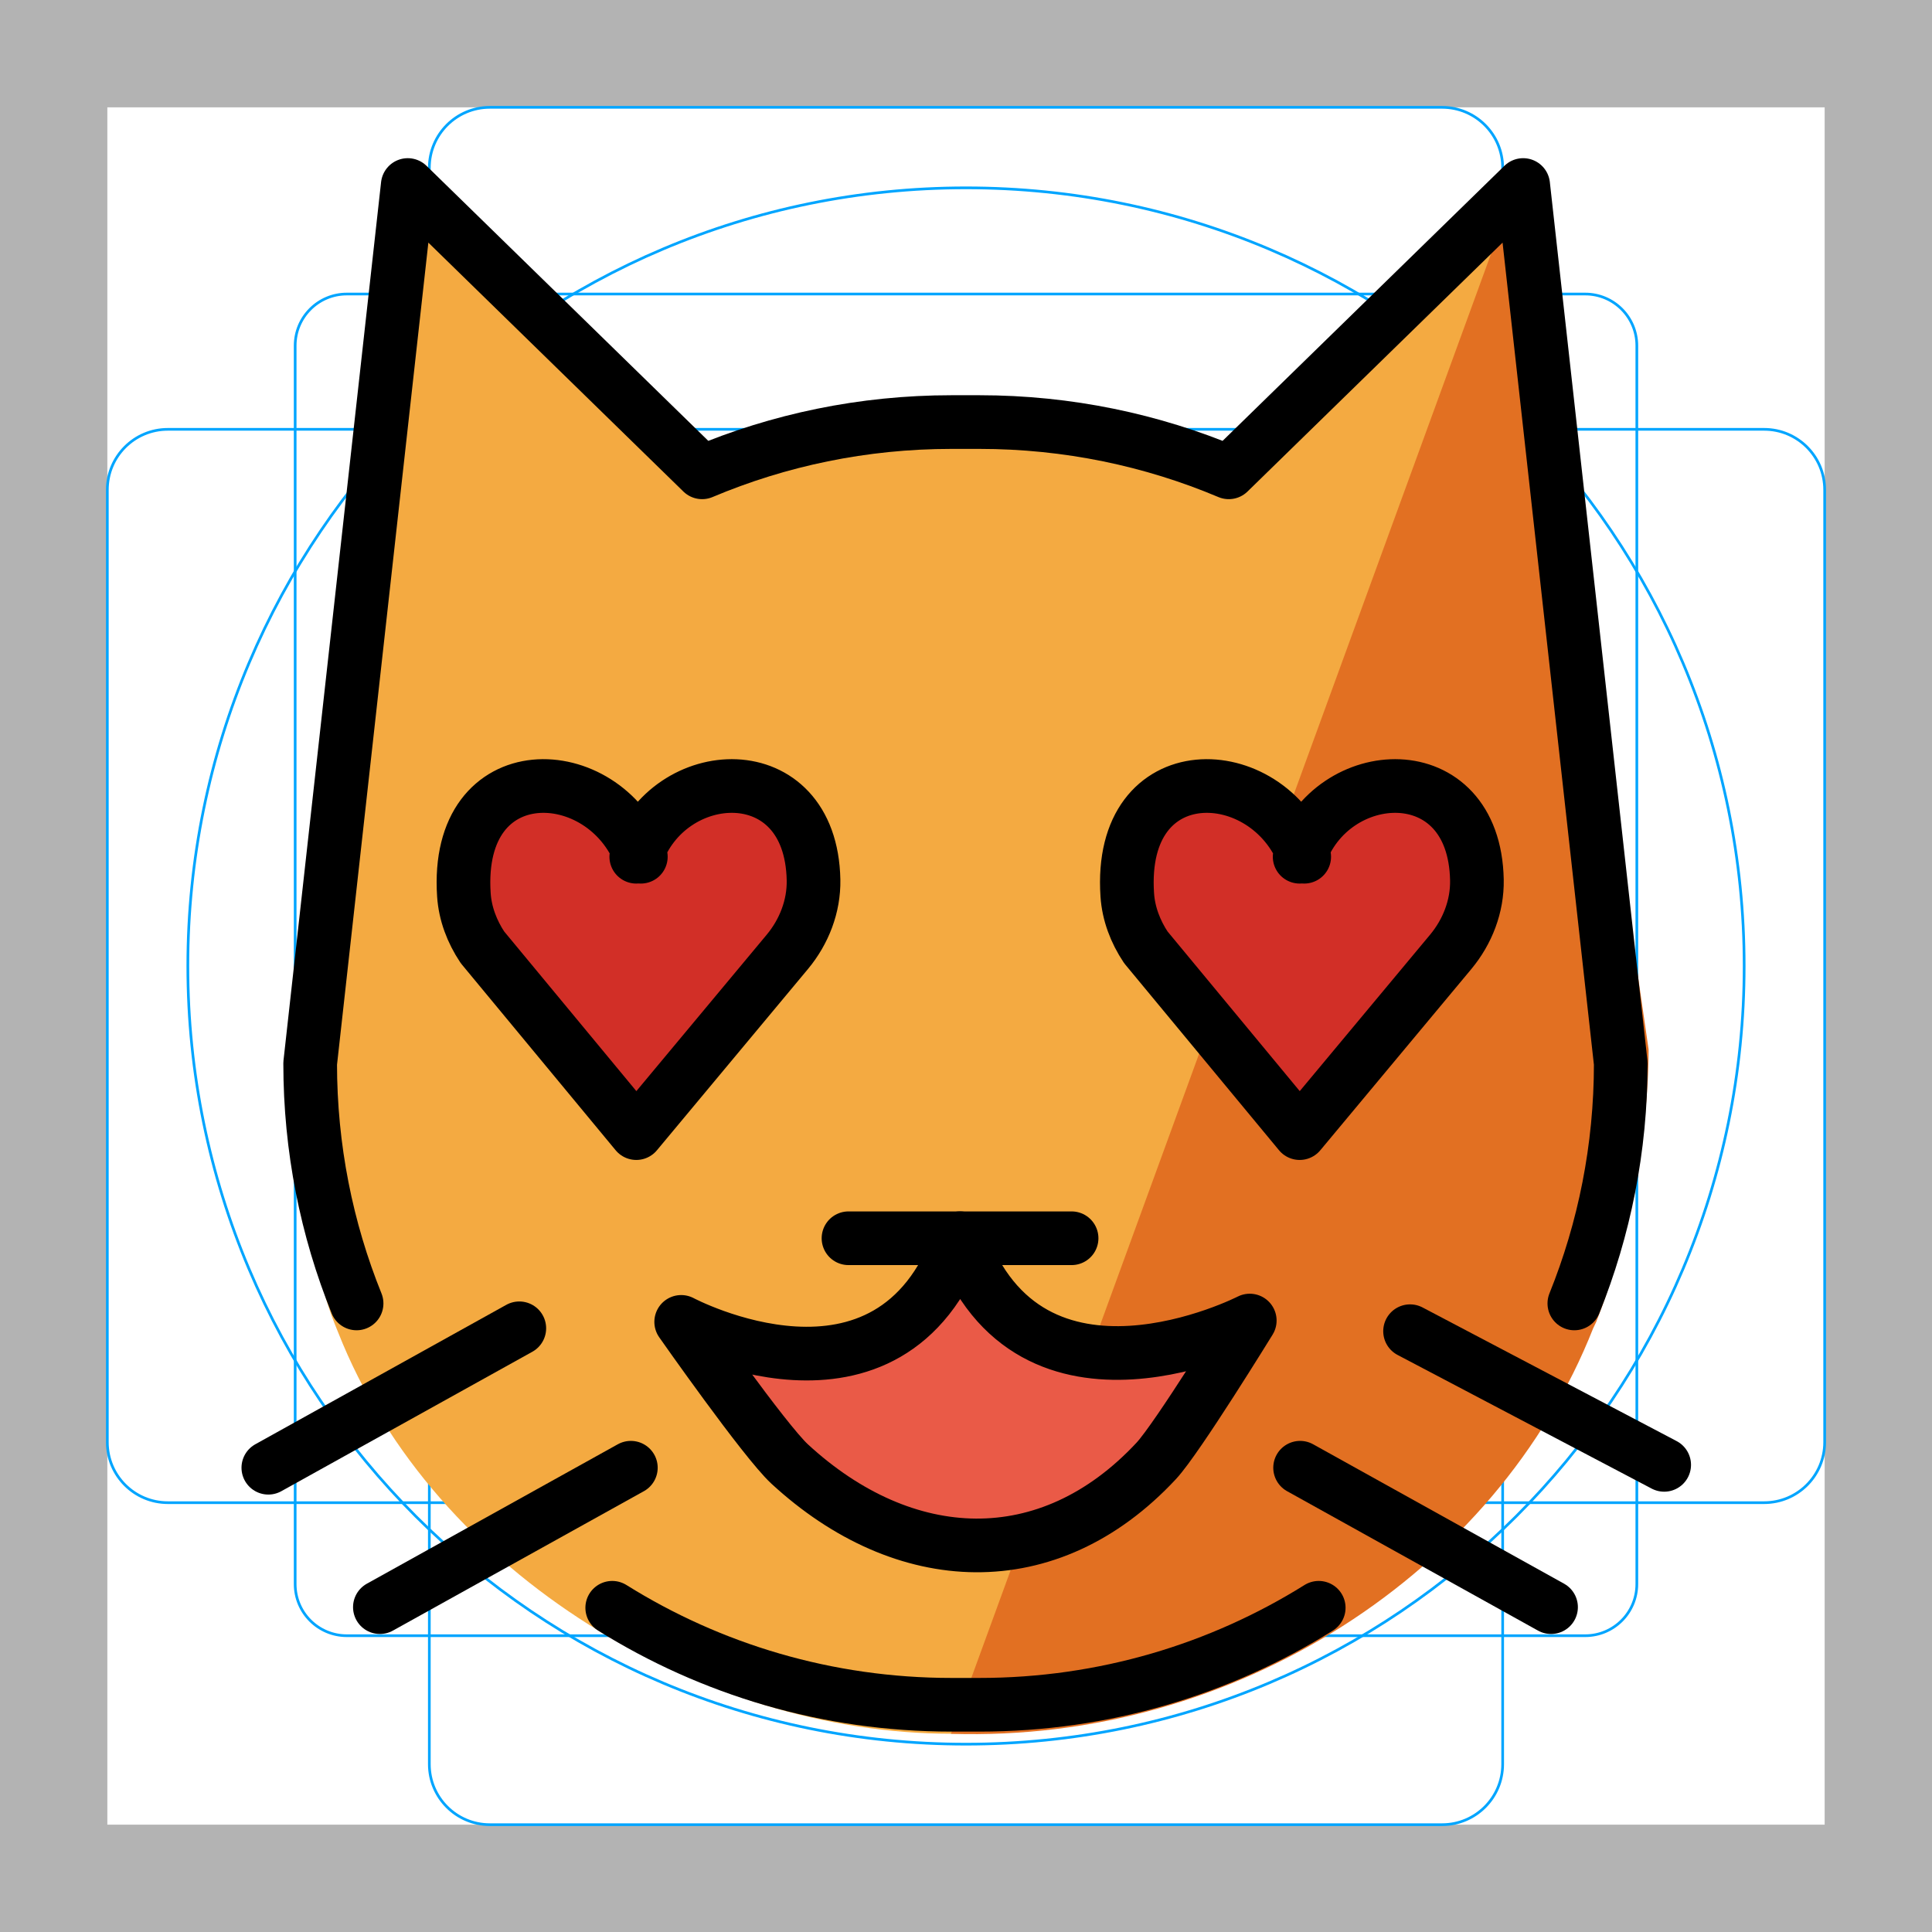
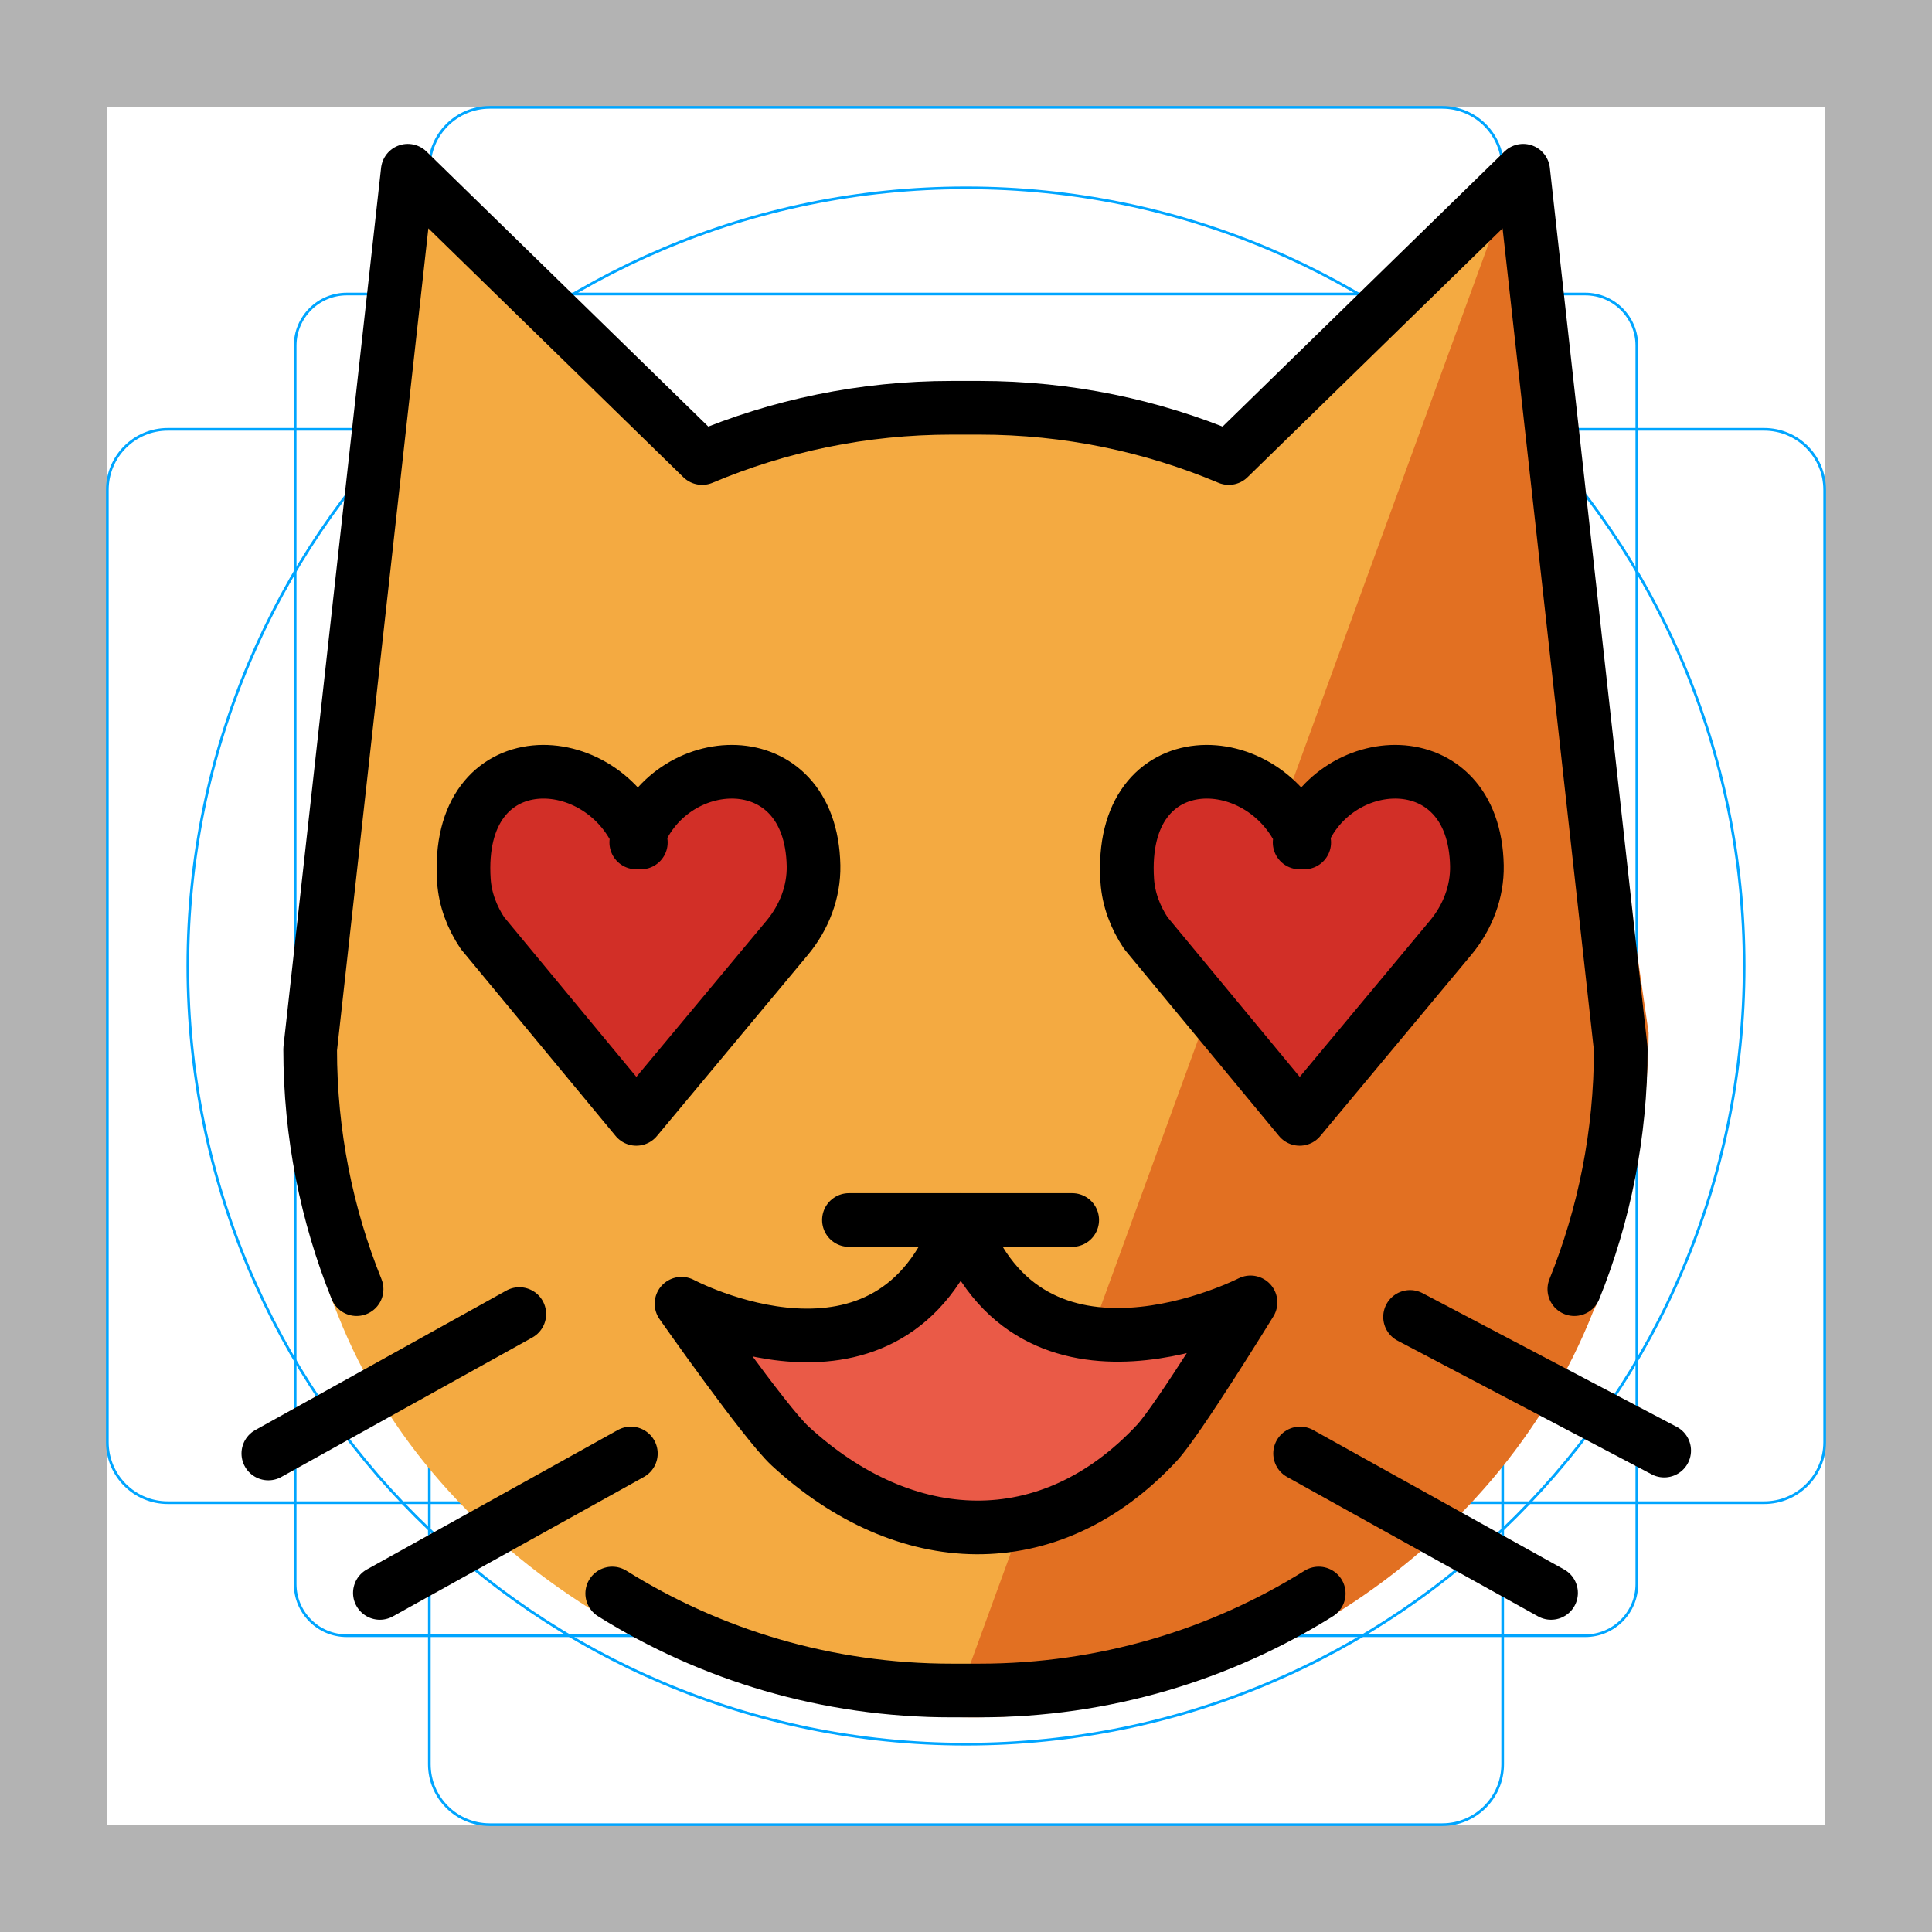
<svg xmlns="http://www.w3.org/2000/svg" id="emoji" viewBox="0 0 72 72">
  <g id="grid">
-     <path d="M68,4V68H4V4H68m4-4H0V72H72V0Z" fill="#b3b3b3" />
-     <path d="M12.923,10.958H59.077A1.923,1.923,0,0,1,61,12.881V59.035a1.923,1.923,0,0,1-1.923,1.923H12.923A1.923,1.923,0,0,1,11,59.035V12.881A1.923,1.923,0,0,1,12.923,10.958Z" fill="none" stroke="#00a5ff" stroke-miterlimit="10" stroke-width="0.1" />
-     <rect x="16" y="4" width="40" height="64" rx="2.254" fill="none" stroke="#00a5ff" stroke-miterlimit="10" stroke-width="0.1" />
-     <rect x="16" y="4" width="40" height="64" rx="2.254" transform="translate(72) rotate(90)" fill="none" stroke="#00a5ff" stroke-miterlimit="10" stroke-width="0.1" />
-     <circle cx="36" cy="36" r="29" fill="none" stroke="#00a5ff" stroke-miterlimit="10" stroke-width="0.1" />
+     <path fill="#B3B3B3" d="M68,4v64H4V4H68 M72,0H0v72h72V0z" />
+     <path fill="none" stroke="#00A5FF" stroke-width="0.1" stroke-miterlimit="10" d="M12.923,10.958h46.154 c1.062,0,1.923,0.861,1.923,1.923v0v46.154c0,1.062-0.861,1.923-1.923,1.923H12.923 c-1.062,0-1.923-0.861-1.923-1.923l0,0V12.881C11,11.819,11.861,10.958,12.923,10.958L12.923,10.958z" />
+     <path fill="none" stroke="#00A5FF" stroke-width="0.1" stroke-miterlimit="10" d="M18.254,4h35.493C54.991,4,56,5.009,56,6.254 v59.493C56,66.991,54.991,68,53.746,68H18.254C17.009,68,16,66.991,16,65.746V6.254C16,5.009,17.009,4,18.254,4z" />
+     <path fill="none" stroke="#00A5FF" stroke-width="0.1" stroke-miterlimit="10" d="M68,18.254v35.493 C68,54.991,66.991,56,65.746,56H6.254C5.009,56,4,54.991,4,53.746V18.254C4,17.009,5.009,16,6.254,16h59.493 C66.991,16,68,17.009,68,18.254z" />
+     <circle fill="none" stroke="#00A5FF" stroke-width="0.1" stroke-miterlimit="10" cx="36" cy="36" r="29" />
  </g>
  <g id="color">
-     <path fill="#F4AA41" d="M58.628,49.468c-3.595,9.11-12.622,15.143-23.189,15.143 c-9.11,0-19.241-5.843-22.836-14.953l-0.126-0.312c-1.141-2.857-0.956-6.355-0.956-9.625l3.664-32.346 l10.22,10.071c2.92-1.247,6.132-1.937,9.503-1.937h1.063c3.371,0,6.583,0.691,9.503,1.937L56.693,6.375 l3.719,33.85c0,3.27-0.628,6.392-1.769,9.249" stroke="none" />
-     <path fill="#E27022" d="M35.439,64.612c10.601,0.342,20.339-5.999,23.933-15.109l0.111-0.231 c1.141-2.857,1.956-6.891,1.956-10.161l-4.747-32.735" stroke="none" />
-     <path fill="#D22F27" stroke="none" stroke-width="2" stroke-linecap="round" stroke-linejoin="round" stroke-miterlimit="10" d="M23.882,31.928c-1.364-3.616-6.944-3.847-6.594,1.421c0.046,0.699,0.303,1.372,0.692,1.955l5.733,6.924l0,0 l5.629-6.755c0.625-0.751,0.994-1.701,0.976-2.679c-0.093-4.692-5.445-4.35-6.606-0.866" />
-     <path fill="#EA5A47" stroke="none" stroke-width="2" stroke-linecap="round" stroke-linejoin="round" stroke-miterlimit="10" d="M25.386,49.263c0,0,7.794,4.157,10.392-3.118c2.598,7.274,10.797,3.068,10.797,3.068s-2.692,4.378-3.485,5.23 c-4.014,4.311-9.393,4.051-13.661,0.117C28.494,53.698,25.386,49.263,25.386,49.263z" />
-     <path fill="#D22F27" stroke="none" stroke-width="2" stroke-linecap="round" stroke-linejoin="round" stroke-miterlimit="10" d="M48.604,31.928c-1.364-3.616-6.944-3.847-6.594,1.421c0.046,0.699,0.303,1.372,0.692,1.955l5.733,6.924l0,0 l5.629-6.755c0.625-0.751,0.994-1.701,0.976-2.679c-0.093-4.692-5.445-4.35-6.606-0.866" />
+     <path fill="#F4AA41" d="M58.628,48.844c-3.595,9.11-12.622,15.143-23.189,15.143 c-9.11,0-19.241-5.843-22.836-14.953l-0.126-0.312c-1.141-2.857-0.956-6.355-0.956-9.625l3.664-32.346 l10.22,10.071c2.92-1.247,6.132-1.937,9.503-1.937h1.063c3.371,0,6.583,0.691,9.503,1.937L56.693,5.75 l3.719,33.85c0,3.27-0.628,6.392-1.769,9.249" />
+     <path fill="#E27022" d="M35.439,63.987c10.601,0.342,20.339-5.999,23.933-15.109l0.111-0.231 c1.141-2.857,1.956-6.891,1.956-10.161l-4.747-32.735" />
+     <path fill="#D22F27" d="M23.882,31.304c-1.364-3.616-6.944-3.847-6.594,1.421c0.046,0.699,0.303,1.372,0.692,1.955 l5.733,6.924l0,0l5.629-6.755c0.625-0.751,0.994-1.701,0.976-2.679c-0.093-4.692-5.445-4.35-6.606-0.866" />
+     <path fill="#EA5A47" d="M25.386,48.639c0,0,7.794,4.157,10.392-3.118c2.598,7.274,10.797,3.068,10.797,3.068 s-2.692,4.378-3.485,5.23c-4.014,4.311-9.393,4.051-13.661,0.117C28.494,53.074,25.386,48.639,25.386,48.639z" />
+     <path fill="#D22F27" d="M48.604,31.304c-1.364-3.616-6.944-3.847-6.594,1.421c0.046,0.699,0.303,1.372,0.692,1.955 l5.733,6.924l0,0l5.629-6.755c0.625-0.751,0.994-1.701,0.976-2.679c-0.093-4.692-5.445-4.35-6.606-0.866" />
  </g>
  <g id="hair" />
  <g id="skin" />
  <g id="skin-shadow" />
  <g id="line">
-     <line fill="none" stroke="#000000" stroke-width="2" stroke-linecap="round" stroke-linejoin="round" stroke-miterlimit="10" x1="62.019" y1="54.591" x2="52.549" y2="49.61" />
-     <path fill="none" stroke="#000000" stroke-width="2" stroke-linecap="round" stroke-linejoin="round" stroke-miterlimit="10" d="M52.607,47.424" />
-     <path fill="none" stroke="#000000" stroke-width="2" stroke-linecap="round" stroke-linejoin="round" stroke-miterlimit="10" d="M61.96,52.62" />
-     <line fill="none" stroke="#000000" stroke-width="2" stroke-linecap="round" stroke-linejoin="round" stroke-miterlimit="10" x1="57.803" y1="59.894" x2="48.451" y2="54.698" />
-     <path fill="none" stroke="#000000" stroke-width="2" stroke-linecap="round" stroke-linejoin="round" stroke-miterlimit="10" d="M46.372,55.737" />
-     <path fill="none" stroke="#000000" stroke-width="2" stroke-linecap="round" stroke-linejoin="round" stroke-miterlimit="10" d="M55.725,60.934" />
-     <path fill="none" stroke="#000000" stroke-width="2" stroke-linecap="round" stroke-linejoin="round" stroke-miterlimit="10" d="M13.289,48.575c-1.116-2.763-1.73-5.783-1.73-8.945l3.637-32.735l10.97,10.707 c2.857-1.206,5.998-1.873,9.294-1.873h1.039c3.296,0,6.437,0.668,9.294,1.873L56.764,6.895l3.637,32.735 c0,3.162-0.614,6.181-1.73,8.945" />
-     <path fill="none" stroke="#000000" stroke-width="2" stroke-linecap="round" stroke-linejoin="round" stroke-miterlimit="10" d="M22.816,59.917c3.668,2.292,8.002,3.615,12.645,3.615h1.039c4.643,0,8.977-1.323,12.645-3.615" />
-     <line fill="none" stroke="#000000" stroke-width="2" stroke-linecap="round" stroke-linejoin="round" stroke-miterlimit="10" x1="10" y1="54.698" x2="19.353" y2="49.502" />
-     <path fill="none" stroke="#000000" stroke-width="2" stroke-linecap="round" stroke-linejoin="round" stroke-miterlimit="10" d="M19.353,47.424" />
-     <line fill="none" stroke="#000000" stroke-width="2" stroke-linecap="round" stroke-linejoin="round" stroke-miterlimit="10" x1="14.157" y1="59.894" x2="23.51" y2="54.698" />
-     <path fill="none" stroke="#000000" stroke-width="2" stroke-linecap="round" stroke-linejoin="round" stroke-miterlimit="10" d="M25.588,55.737" />
-     <path fill="none" stroke="#000000" stroke-width="2" stroke-linecap="round" stroke-linejoin="round" stroke-miterlimit="10" d="M16.235,60.934" />
-     <path fill="none" stroke="#000000" stroke-width="2" stroke-linecap="round" stroke-linejoin="round" stroke-miterlimit="10" d="M23.882,31.928c-1.364-3.616-6.944-3.847-6.594,1.421c0.046,0.699,0.303,1.372,0.692,1.955l5.733,6.924l0,0 l5.629-6.755c0.625-0.751,0.994-1.701,0.976-2.679c-0.093-4.692-5.445-4.35-6.606-0.866" />
-     <line fill="none" stroke="#000000" stroke-width="2" stroke-linecap="round" stroke-linejoin="round" stroke-miterlimit="10" x1="31.621" y1="46.146" x2="39.935" y2="46.146" />
-     <path fill="none" stroke="#000000" stroke-width="2" stroke-linecap="round" stroke-linejoin="round" stroke-miterlimit="10" d="M25.386,49.263c0,0,7.794,4.157,10.392-3.118c2.598,7.274,10.797,3.068,10.797,3.068s-2.692,4.378-3.485,5.23 c-4.014,4.311-9.393,4.051-13.661,0.117C28.494,53.698,25.386,49.263,25.386,49.263z" />
-     <path fill="none" stroke="#000000" stroke-width="2" stroke-linecap="round" stroke-linejoin="round" stroke-miterlimit="10" d="M63,52.798" />
-     <path fill="none" stroke="#000000" stroke-width="2" stroke-linecap="round" stroke-linejoin="round" stroke-miterlimit="10" d="M48.604,31.928c-1.364-3.616-6.944-3.847-6.594,1.421c0.046,0.699,0.303,1.372,0.692,1.955l5.733,6.924l0,0 l5.629-6.755c0.625-0.751,0.994-1.701,0.976-2.679c-0.093-4.692-5.445-4.35-6.606-0.866" />
+     <line fill="none" stroke="#000000" stroke-width="2" stroke-linecap="round" stroke-linejoin="round" stroke-miterlimit="10" x1="62.019" y1="54.059" x2="52.549" y2="49.078" />
+     <path fill="none" stroke="#000000" stroke-width="2" stroke-linecap="round" stroke-linejoin="round" stroke-miterlimit="10" d="M52.607,46.892" />
+     <path fill="none" stroke="#000000" stroke-width="2" stroke-linecap="round" stroke-linejoin="round" stroke-miterlimit="10" d="M61.96,52.088" />
+     <line fill="none" stroke="#000000" stroke-width="2" stroke-linecap="round" stroke-linejoin="round" stroke-miterlimit="10" x1="57.803" y1="59.363" x2="48.451" y2="54.167" />
+     <path fill="none" stroke="#000000" stroke-width="2" stroke-linecap="round" stroke-linejoin="round" stroke-miterlimit="10" d="M46.372,55.206" />
+     <path fill="none" stroke="#000000" stroke-width="2" stroke-linecap="round" stroke-linejoin="round" stroke-miterlimit="10" d="M55.725,60.402" />
+     <path fill="none" stroke="#000000" stroke-width="2" stroke-linecap="round" stroke-linejoin="round" stroke-miterlimit="10" d="M13.289,48.043c-1.116-2.763-1.73-5.783-1.73-8.945l3.637-32.735l10.97,10.707 c2.857-1.206,5.998-1.873,9.294-1.873h1.039c3.296,0,6.437,0.668,9.294,1.873L56.764,6.363l3.637,32.735 c0,3.162-0.614,6.181-1.73,8.945" />
+     <path fill="none" stroke="#000000" stroke-width="2" stroke-linecap="round" stroke-linejoin="round" stroke-miterlimit="10" d="M22.816,59.385C26.483,61.677,30.818,63,35.461,63h1.039c4.643,0,8.977-1.323,12.645-3.615" />
+     <line fill="none" stroke="#000000" stroke-width="2" stroke-linecap="round" stroke-linejoin="round" stroke-miterlimit="10" x1="10" y1="54.167" x2="19.353" y2="48.971" />
+     <path fill="none" stroke="#000000" stroke-width="2" stroke-linecap="round" stroke-linejoin="round" stroke-miterlimit="10" d="M19.353,46.892" />
+     <line fill="none" stroke="#000000" stroke-width="2" stroke-linecap="round" stroke-linejoin="round" stroke-miterlimit="10" x1="14.157" y1="59.363" x2="23.51" y2="54.167" />
+     <path fill="none" stroke="#000000" stroke-width="2" stroke-linecap="round" stroke-linejoin="round" stroke-miterlimit="10" d="M25.588,55.206" />
+     <path fill="none" stroke="#000000" stroke-width="2" stroke-linecap="round" stroke-linejoin="round" stroke-miterlimit="10" d="M16.235,60.402" />
+     <path fill="none" stroke="#000000" stroke-width="2" stroke-linecap="round" stroke-linejoin="round" stroke-miterlimit="10" d="M23.882,31.397c-1.364-3.616-6.944-3.847-6.594,1.421c0.046,0.699,0.303,1.372,0.692,1.955l5.733,6.924l0,0 l5.629-6.755c0.625-0.751,0.994-1.701,0.976-2.679c-0.093-4.692-5.445-4.35-6.606-0.866" />
+     <path fill="none" stroke="#000000" stroke-width="2" stroke-linecap="round" stroke-linejoin="round" stroke-miterlimit="10" d="M63,52.266" />
+     <path fill="none" stroke="#000000" stroke-width="2" stroke-linecap="round" stroke-linejoin="round" stroke-miterlimit="10" d="M48.604,31.397c-1.364-3.616-6.944-3.847-6.594,1.421c0.046,0.699,0.303,1.372,0.692,1.955l5.733,6.924l0,0 l5.629-6.755c0.625-0.751,0.994-1.701,0.976-2.679c-0.093-4.692-5.445-4.35-6.606-0.866" />
+     <line fill="none" stroke="#000000" stroke-width="2" stroke-linecap="round" stroke-linejoin="round" stroke-miterlimit="10" x1="31.637" y1="45.466" x2="39.958" y2="45.466" />
+     <path fill="none" stroke="#000000" stroke-width="2" stroke-linecap="round" stroke-linejoin="round" stroke-miterlimit="10" d="M25.398,48.586c0,0,7.8,4.16,10.4-3.12c2.6,7.28,10.805,3.07,10.805,3.07s-2.694,4.381-3.487,5.234 c-4.017,4.314-9.401,4.054-13.672,0.117C28.508,53.024,25.398,48.586,25.398,48.586z" />
  </g>
</svg>
